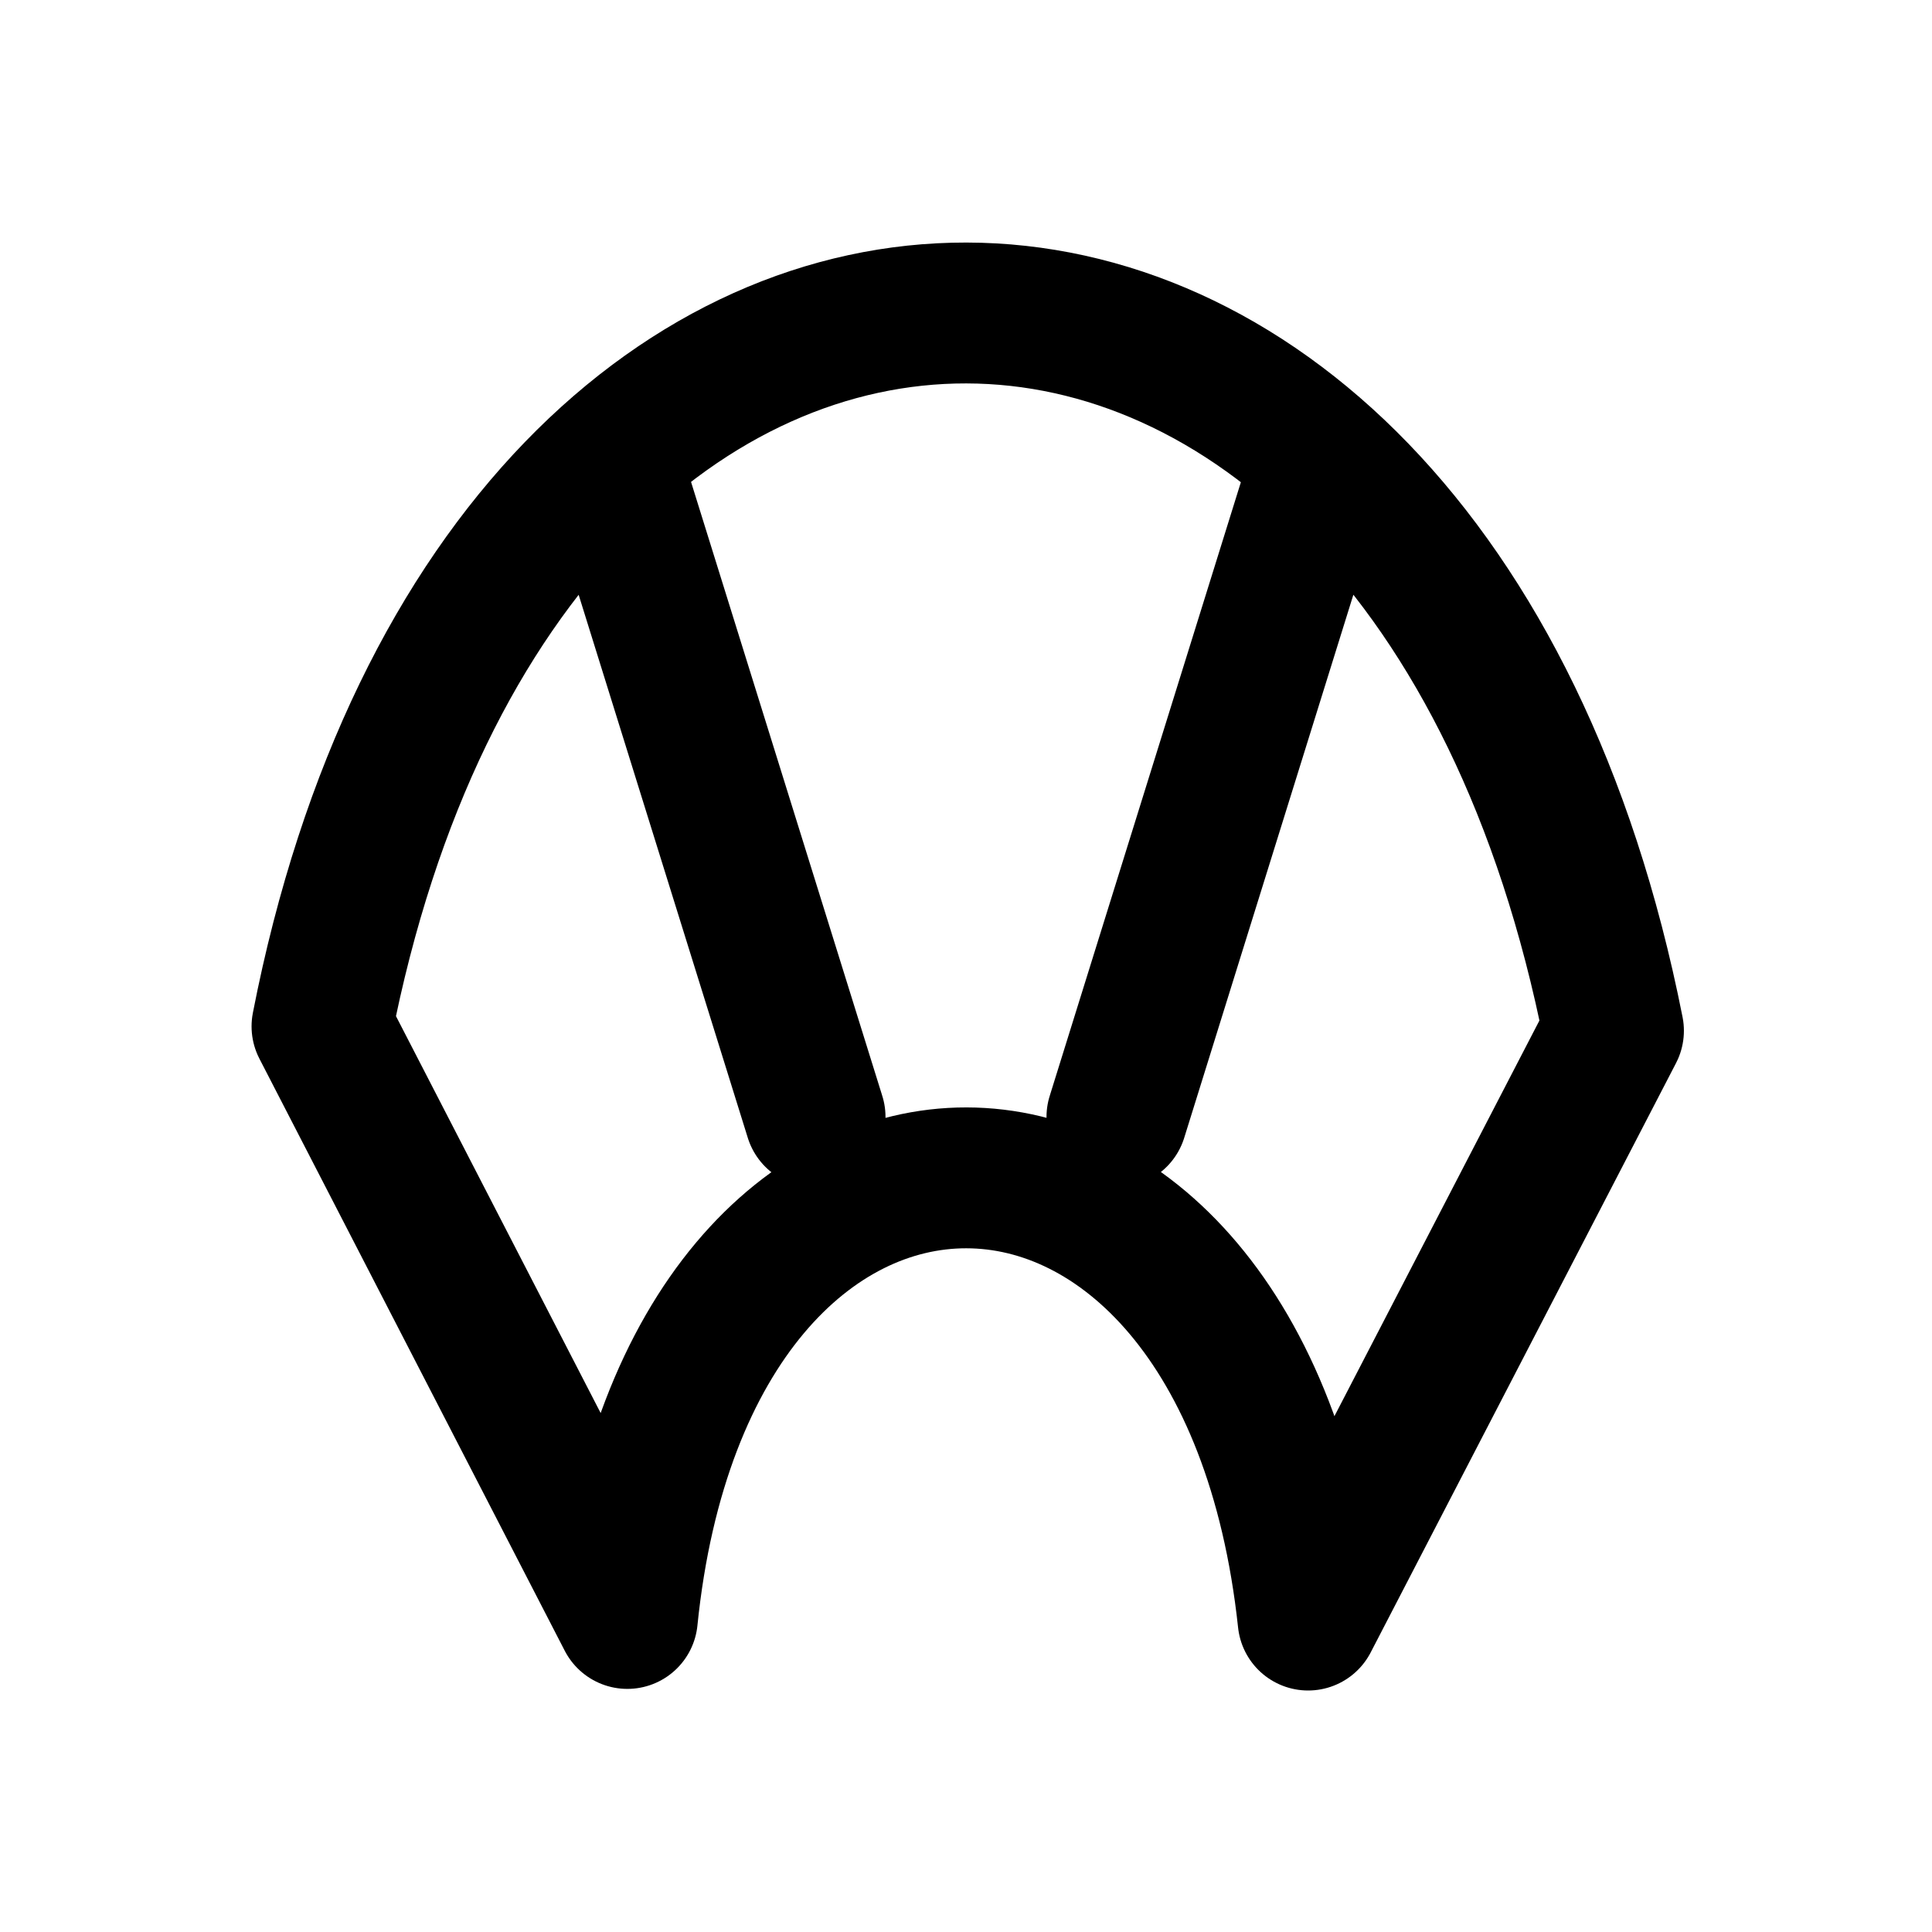
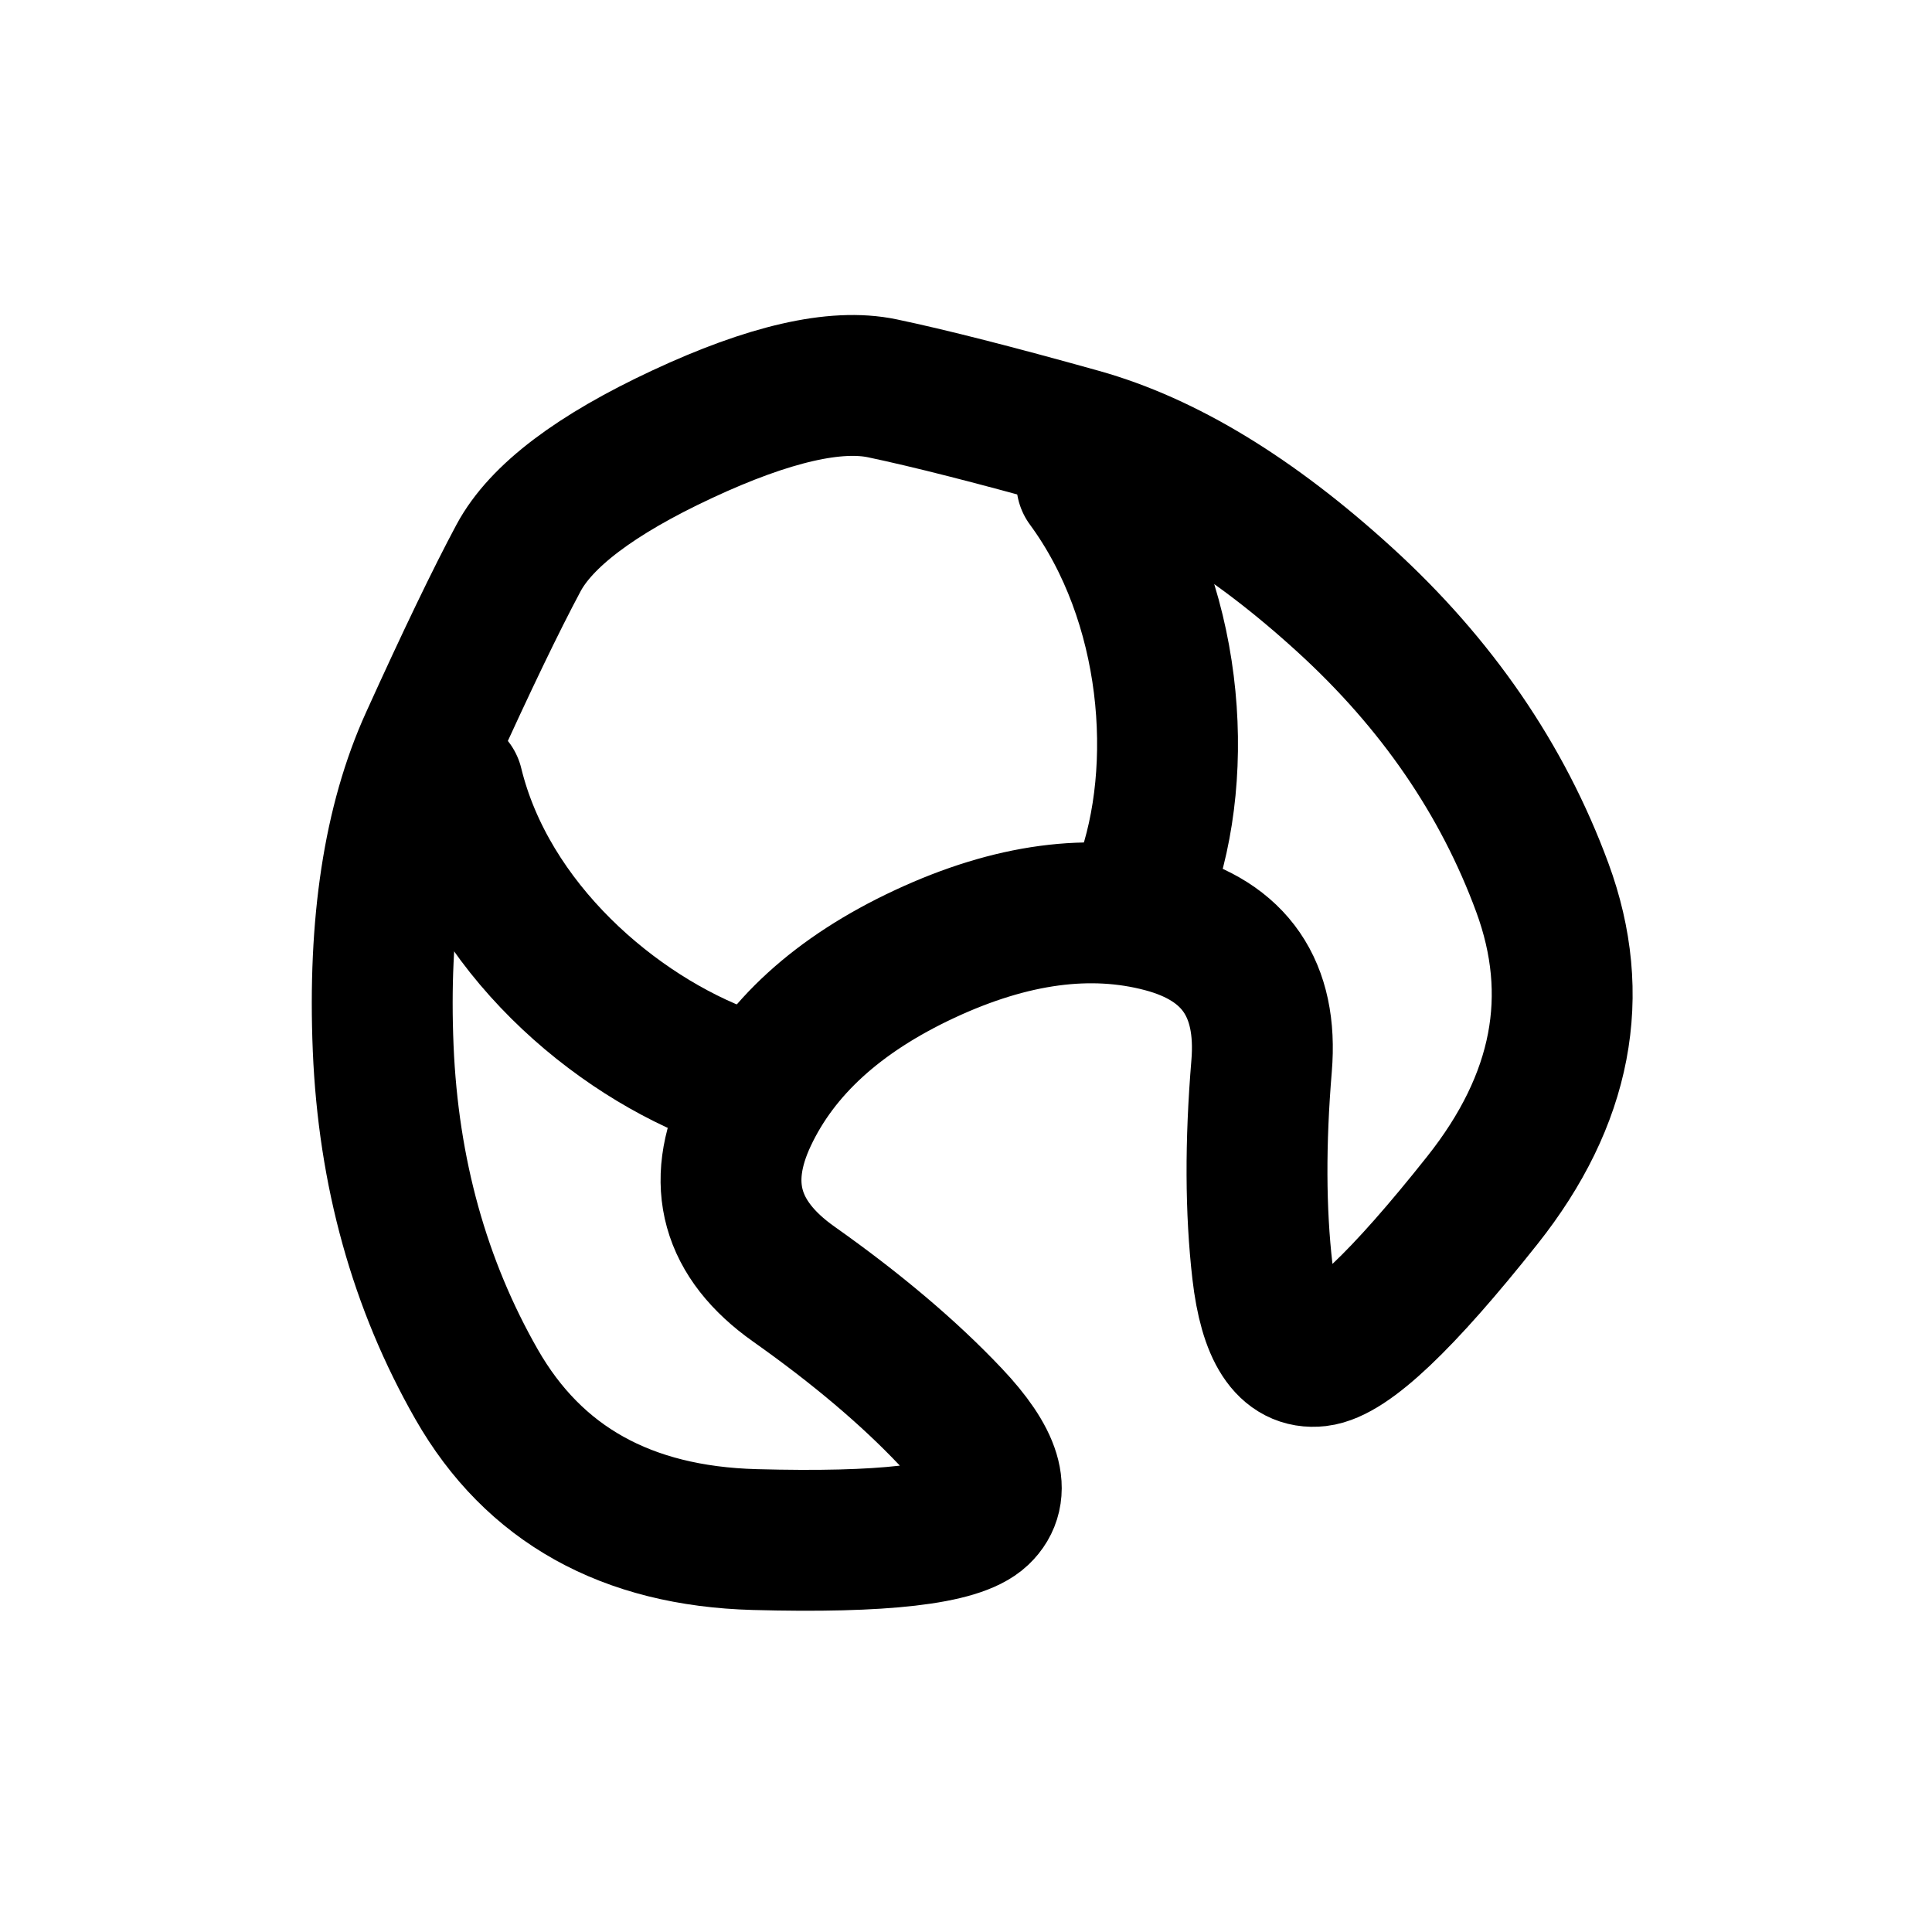
<svg xmlns="http://www.w3.org/2000/svg" width="24" height="24" viewBox="0 0 24 24" fill="none" stroke="currentColor" stroke-width="1.75" stroke-linecap="round" stroke-linejoin="round" aria-hidden="true" focusable="false">
-   <path d="M4 12.75C6.308 0.925 17.692 0.925 20.043 12.804L16.25 20.125C15.465 12.804 8.535 12.804 7.793 20.105L4 12.75ZM7.75 6.25L10.125 13.875M16.25 6.25L13.875 13.875" />
+   <path d="M9.375 19.125Q6.986 19.06 5.921 17.198 4.857 15.336 4.76 13.022 4.664 10.709 5.343 9.213 6.021 7.717 6.441 6.932 6.861 6.147 8.475 5.394 10.089 4.641 10.961 4.824 11.833 5.007 13.414 5.449 14.996 5.891 16.707 7.452 18.417 9.012 19.159 11.025 19.901 13.037 18.415 14.909 16.93 16.781 16.37 16.846 15.811 16.91 15.682 15.791 15.553 14.672 15.672 13.241 15.791 11.809 14.446 11.454 13.101 11.098 11.486 11.851 9.872 12.604 9.28 13.863 8.687 15.122 9.86 15.951 11.033 16.78 11.807 17.598 12.582 18.416 12.173 18.803 11.764 19.19 9.375 19.125Z" />
+   <path d="M5.625 9.75C6.055 11.515 7.634 12.862 9.054 13.379M13.5 6C14.576 7.464 14.737 9.549 14.22 10.97" />
</svg>
